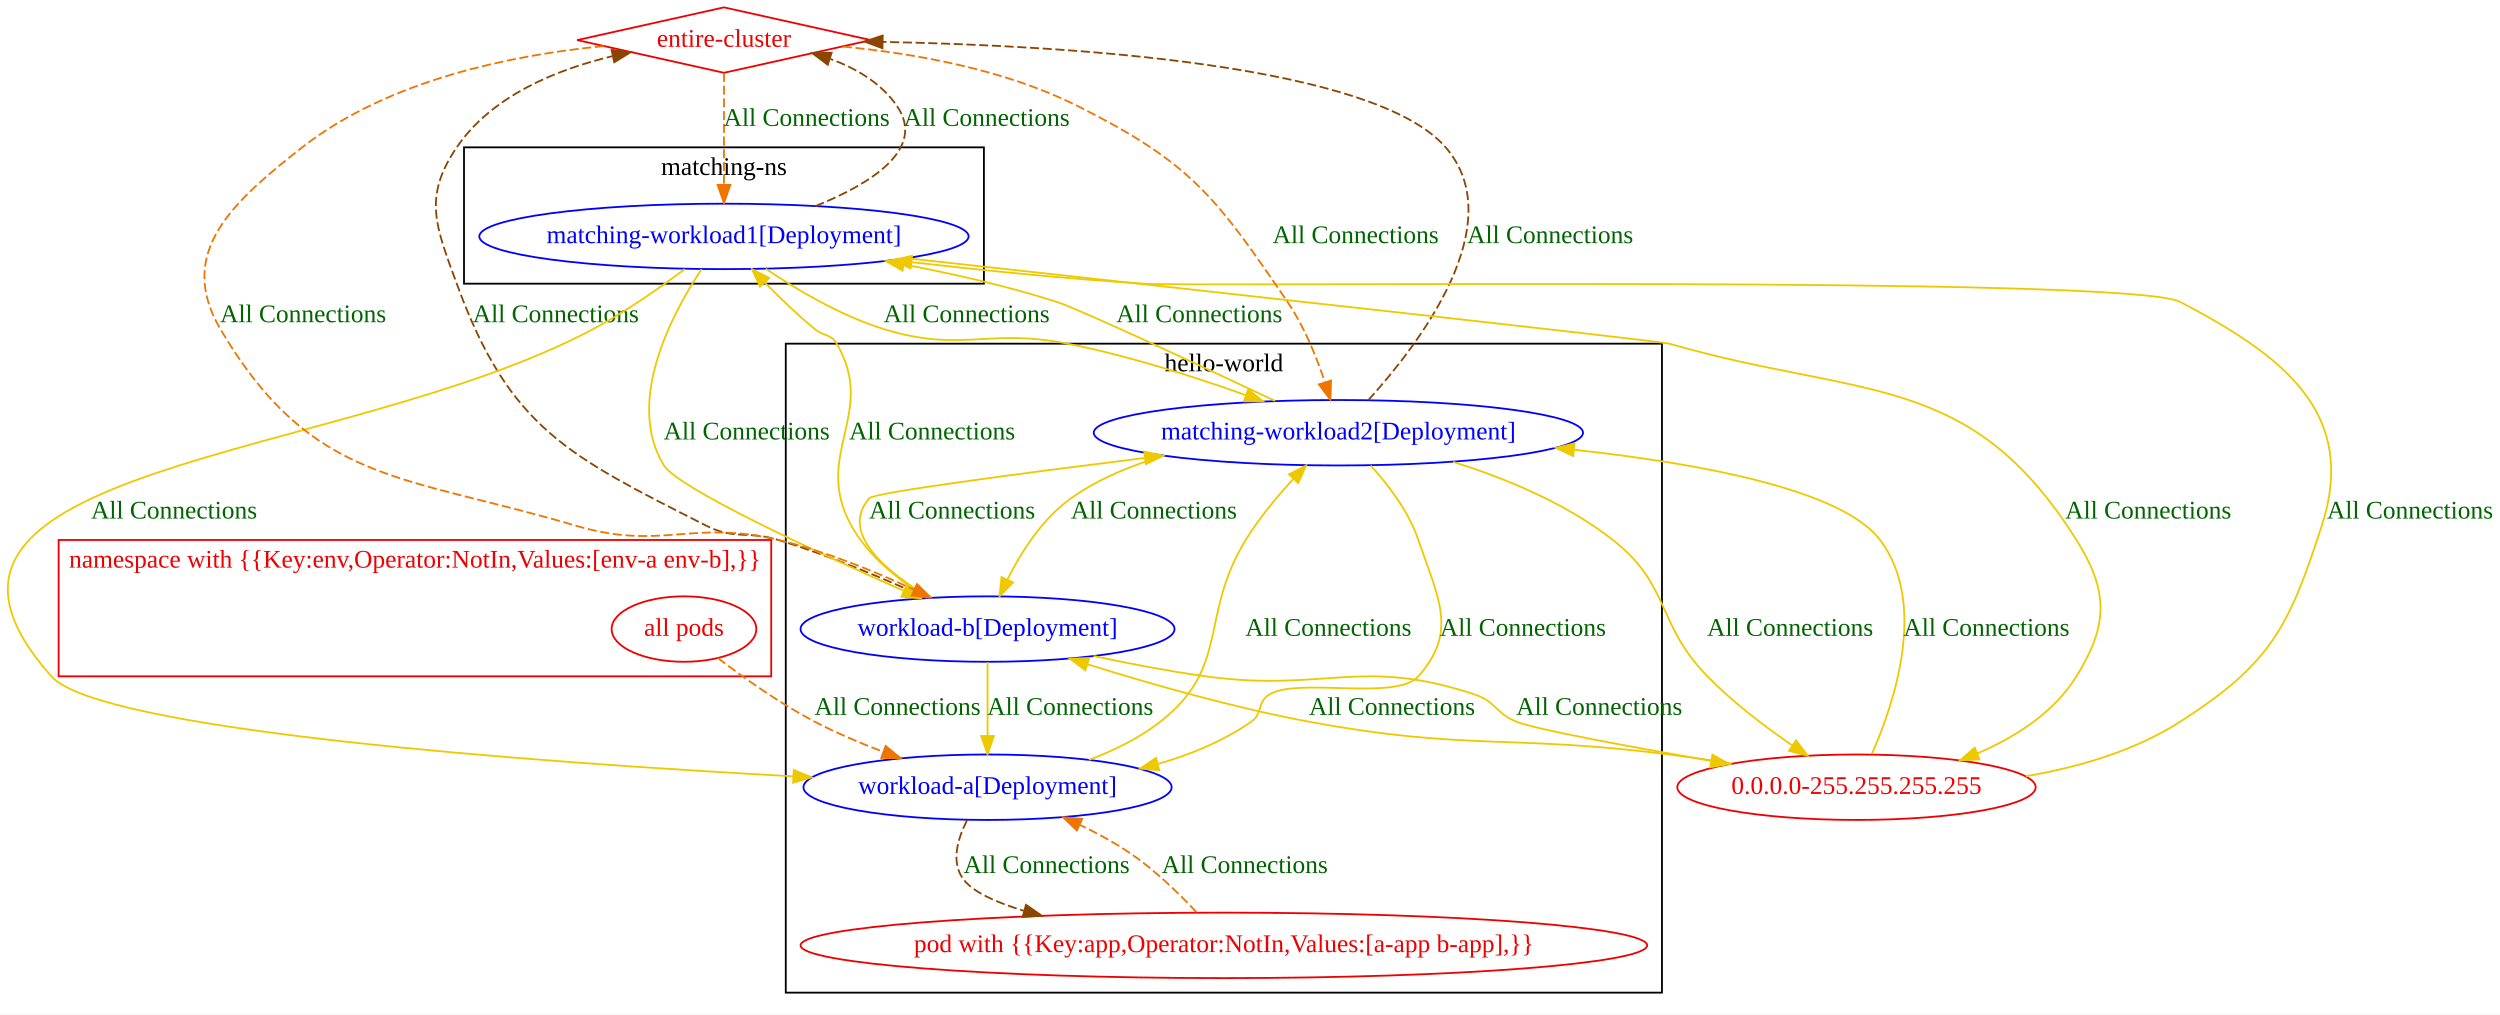
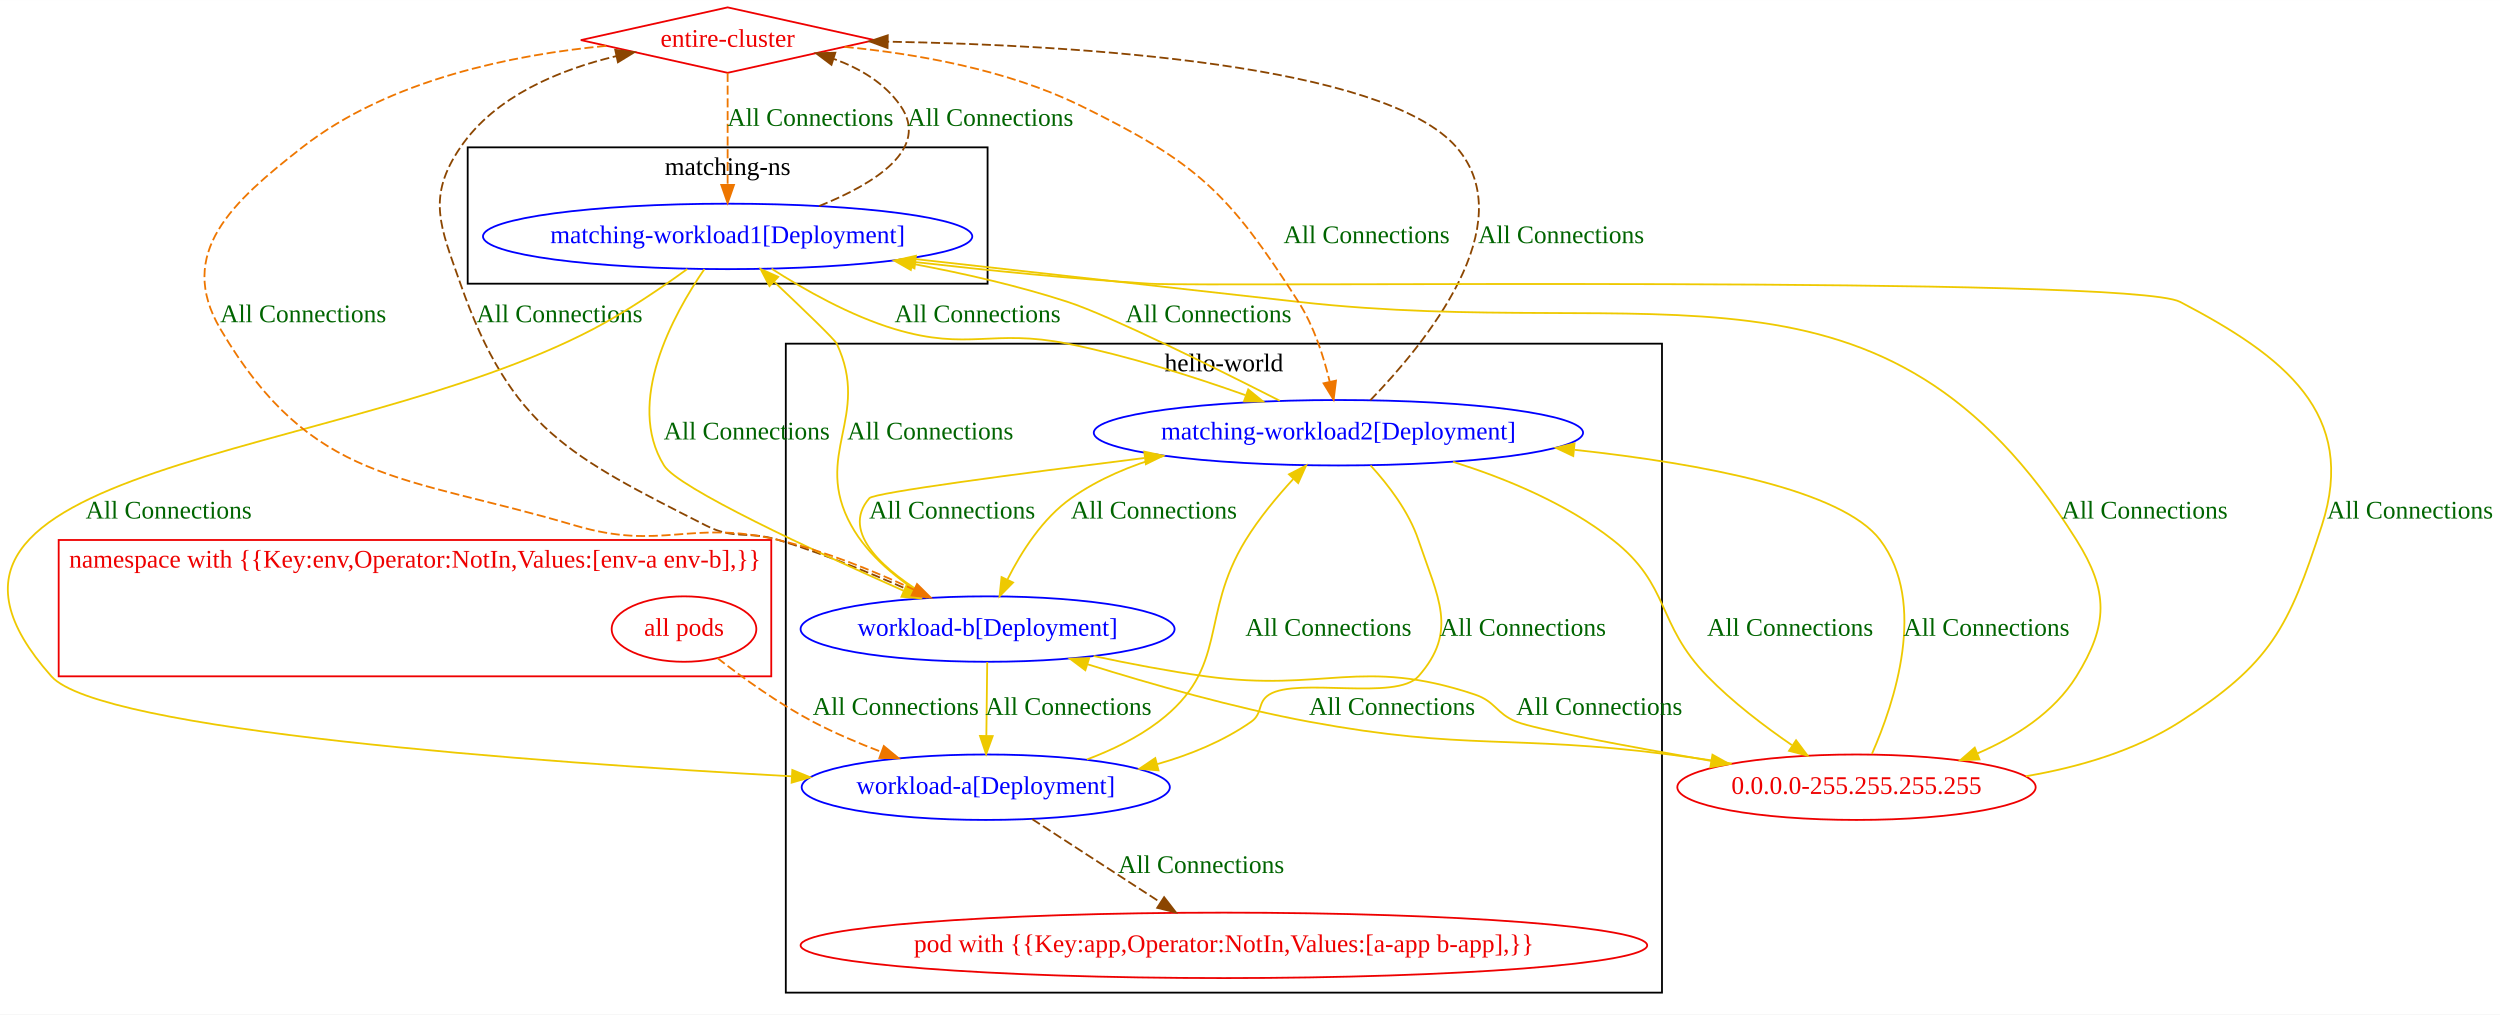
- <svg xmlns="http://www.w3.org/2000/svg" width="1375pt" height="558pt" viewBox="0.00 0.00 1375.25 558.00">
+ <svg xmlns="http://www.w3.org/2000/svg" width="1375pt" height="558pt" viewBox="0.00 0.00 1375.28 558.00">
  <g id="graph0" class="graph" transform="scale(1 1) rotate(0) translate(4 554)">
-     <polygon fill="white" stroke="transparent" points="-4,4 -4,-554 1371.25,-554 1371.25,4 -4,4" />
+     <polygon fill="white" stroke="transparent" points="-4,4 -4,-554 1371.28,-554 1371.28,4 -4,4" />
    <g id="clust3" class="cluster">
-       <polygon fill="none" stroke="#ee0000" points="28.25,-182 28.25,-257 420.25,-257 420.25,-182 28.25,-182" />
-       <text text-anchor="middle" x="224.25" y="-241.8" font-family="Times New Roman,serif" font-size="14.00" fill="#ee0000">namespace with {{Key:env,Operator:NotIn,Values:[env-a env-b],}}</text>
+       <polygon fill="none" stroke="#ee0000" points="28.28,-182 28.28,-257 420.28,-257 420.28,-182 28.28,-182" />
+       <text text-anchor="middle" x="224.28" y="-241.8" font-family="Times New Roman,serif" font-size="14.00" fill="#ee0000">namespace with {{Key:env,Operator:NotIn,Values:[env-a env-b],}}</text>
+     </g>
+     <g id="clust1" class="cluster">
+       <polygon fill="none" stroke="black" points="428.28,-8 428.28,-365 910.28,-365 910.28,-8 428.28,-8" />
+       <text text-anchor="middle" x="669.28" y="-349.8" font-family="Times New Roman,serif" font-size="14.00">hello-world</text>
    </g>
    <g id="clust2" class="cluster">
-       <polygon fill="none" stroke="black" points="251.25,-398 251.25,-473 537.25,-473 537.25,-398 251.25,-398" />
-       <text text-anchor="middle" x="394.25" y="-457.8" font-family="Times New Roman,serif" font-size="14.00">matching-ns</text>
-     </g>
-     <g id="clust1" class="cluster">
-       <polygon fill="none" stroke="black" points="428.25,-8 428.25,-365 910.25,-365 910.25,-8 428.25,-8" />
-       <text text-anchor="middle" x="669.25" y="-349.8" font-family="Times New Roman,serif" font-size="14.00">hello-world</text>
+       <polygon fill="none" stroke="black" points="253.28,-398 253.28,-473 539.28,-473 539.28,-398 253.28,-398" />
+       <text text-anchor="middle" x="396.28" y="-457.8" font-family="Times New Roman,serif" font-size="14.00">matching-ns</text>
    </g>
    <g id="node1" class="node">
-       <ellipse fill="none" stroke="blue" cx="732.25" cy="-316" rx="134.58" ry="18" />
-       <text text-anchor="middle" x="732.25" y="-312.3" font-family="Times New Roman,serif" font-size="14.00" fill="blue">matching-workload2[Deployment]</text>
+       <ellipse fill="none" stroke="blue" cx="732.28" cy="-316" rx="134.58" ry="18" />
+       <text text-anchor="middle" x="732.28" y="-312.3" font-family="Times New Roman,serif" font-size="14.00" fill="blue">matching-workload2[Deployment]</text>
    </g>
    <g id="node2" class="node">
-       <ellipse fill="none" stroke="blue" cx="539.25" cy="-121" rx="101.28" ry="18" />
-       <text text-anchor="middle" x="539.25" y="-117.3" font-family="Times New Roman,serif" font-size="14.00" fill="blue">workload-a[Deployment]</text>
+       <ellipse fill="none" stroke="blue" cx="538.28" cy="-121" rx="101.28" ry="18" />
+       <text text-anchor="middle" x="538.28" y="-117.3" font-family="Times New Roman,serif" font-size="14.00" fill="blue">workload-a[Deployment]</text>
    </g>
    <g id="edge10" class="edge">
-       <path fill="none" stroke="#eec900" d="M749.93,-298C759.75,-287.29 771.02,-272.57 776.25,-257 786.88,-225.41 798.35,-206.96 776.25,-182 764.08,-168.26 709.88,-181.63 694.25,-172 687.43,-167.8 690.82,-161.59 684.25,-157 669.05,-146.38 651,-138.96 632.89,-133.78" />
-       <polygon fill="#eec900" stroke="#eec900" points="633.7,-130.38 623.14,-131.2 631.91,-137.14 633.7,-130.38" />
-       <text text-anchor="middle" x="833.75" y="-204.3" font-family="Times New Roman,serif" font-size="14.00" fill="darkgreen">All Connections</text>
+       <path fill="none" stroke="#eec900" d="M749.96,-298C759.78,-287.29 771.04,-272.57 776.28,-257 786.91,-225.41 798.38,-206.96 776.28,-182 764.11,-168.26 709.91,-181.63 694.28,-172 687.46,-167.8 690.85,-161.58 684.28,-157 668.97,-146.32 650.8,-138.88 632.56,-133.69" />
+       <polygon fill="#eec900" stroke="#eec900" points="633.3,-130.27 622.74,-131.11 631.52,-137.04 633.3,-130.27" />
+       <text text-anchor="middle" x="833.78" y="-204.3" font-family="Times New Roman,serif" font-size="14.00" fill="darkgreen">All Connections</text>
    </g>
    <g id="node3" class="node">
-       <ellipse fill="none" stroke="blue" cx="539.25" cy="-208" rx="102.88" ry="18" />
-       <text text-anchor="middle" x="539.25" y="-204.3" font-family="Times New Roman,serif" font-size="14.00" fill="blue">workload-b[Deployment]</text>
+       <ellipse fill="none" stroke="blue" cx="539.28" cy="-208" rx="102.88" ry="18" />
+       <text text-anchor="middle" x="539.28" y="-204.3" font-family="Times New Roman,serif" font-size="14.00" fill="blue">workload-b[Deployment]</text>
    </g>
    <g id="edge11" class="edge">
-       <path fill="none" stroke="#eec900" d="M636.36,-303.31C618.3,-298.12 600.36,-290.67 585.25,-280 569.61,-268.95 557.96,-250.73 550.3,-235.51" />
-       <polygon fill="#eec900" stroke="#eec900" points="553.27,-233.61 545.85,-226.05 546.94,-236.59 553.27,-233.61" />
-       <text text-anchor="middle" x="630.75" y="-268.8" font-family="Times New Roman,serif" font-size="14.00" fill="darkgreen">All Connections</text>
+       <path fill="none" stroke="#eec900" d="M636.38,-303.31C618.33,-298.12 600.39,-290.67 585.28,-280 569.63,-268.95 557.99,-250.73 550.33,-235.51" />
+       <polygon fill="#eec900" stroke="#eec900" points="553.3,-233.61 545.87,-226.05 546.97,-236.59 553.3,-233.61" />
+       <text text-anchor="middle" x="630.78" y="-268.8" font-family="Times New Roman,serif" font-size="14.00" fill="darkgreen">All Connections</text>
    </g>
    <g id="node5" class="node">
-       <ellipse fill="none" stroke="blue" cx="394.25" cy="-424" rx="134.58" ry="18" />
-       <text text-anchor="middle" x="394.25" y="-420.3" font-family="Times New Roman,serif" font-size="14.00" fill="blue">matching-workload1[Deployment]</text>
+       <ellipse fill="none" stroke="blue" cx="396.28" cy="-424" rx="134.58" ry="18" />
+       <text text-anchor="middle" x="396.28" y="-420.3" font-family="Times New Roman,serif" font-size="14.00" fill="blue">matching-workload1[Deployment]</text>
    </g>
    <g id="edge12" class="edge">
-       <path fill="none" stroke="#eec900" d="M697.42,-333.49C655.56,-353.23 589.41,-384.12 577.25,-388 550.5,-396.55 520.84,-403.33 493.32,-408.55" />
-       <polygon fill="#eec900" stroke="#eec900" points="492.49,-405.14 483.29,-410.4 493.76,-412.03 492.49,-405.14" />
-       <text text-anchor="middle" x="655.75" y="-376.8" font-family="Times New Roman,serif" font-size="14.00" fill="darkgreen">All Connections</text>
+       <path fill="none" stroke="#eec900" d="M700.01,-333.59C663.52,-352.13 606.24,-380.52 583.28,-388 556.15,-396.84 526.03,-403.69 498.04,-408.9" />
+       <polygon fill="#eec900" stroke="#eec900" points="497.05,-405.53 487.83,-410.75 498.29,-412.41 497.05,-405.53" />
+       <text text-anchor="middle" x="660.78" y="-376.8" font-family="Times New Roman,serif" font-size="14.00" fill="darkgreen">All Connections</text>
    </g>
    <g id="node7" class="node">
-       <ellipse fill="none" stroke="#ee0000" cx="1017.25" cy="-121" rx="98.58" ry="18" />
-       <text text-anchor="middle" x="1017.25" y="-117.3" font-family="Times New Roman,serif" font-size="14.00" fill="#ee0000">0.0.0.0-255.255.255.255</text>
+       <ellipse fill="none" stroke="#ee0000" cx="1017.28" cy="-121" rx="98.58" ry="18" />
+       <text text-anchor="middle" x="1017.28" y="-117.3" font-family="Times New Roman,serif" font-size="14.00" fill="#ee0000">0.0.0.0-255.255.255.255</text>
    </g>
    <g id="edge8" class="edge">
-       <path fill="none" stroke="#eec900" d="M795.35,-299.98C824.23,-290.91 857.63,-277.12 883.25,-257 915.16,-231.95 906.94,-211.04 935.25,-182 949.05,-167.85 966.47,-154.6 981.7,-144.16" />
-       <polygon fill="#eec900" stroke="#eec900" points="984.01,-146.83 990.38,-138.36 980.12,-141.01 984.01,-146.83" />
-       <text text-anchor="middle" x="980.75" y="-204.3" font-family="Times New Roman,serif" font-size="14.00" fill="darkgreen">All Connections</text>
+       <path fill="none" stroke="#eec900" d="M795.38,-299.98C824.25,-290.91 857.66,-277.12 883.28,-257 915.18,-231.95 906.97,-211.04 935.28,-182 949.07,-167.85 966.5,-154.6 981.73,-144.16" />
+       <polygon fill="#eec900" stroke="#eec900" points="984.04,-146.83 990.4,-138.36 980.15,-141.01 984.04,-146.83" />
+       <text text-anchor="middle" x="980.78" y="-204.3" font-family="Times New Roman,serif" font-size="14.00" fill="darkgreen">All Connections</text>
    </g>
    <g id="node8" class="node">
-       <polygon fill="none" stroke="#ee0000" points="394.25,-550 313.48,-532 394.25,-514 475.03,-532 394.25,-550" />
-       <text text-anchor="middle" x="394.25" y="-528.3" font-family="Times New Roman,serif" font-size="14.00" fill="#ee0000">entire-cluster</text>
+       <polygon fill="none" stroke="#ee0000" points="396.28,-550 315.51,-532 396.28,-514 477.05,-532 396.28,-550" />
+       <text text-anchor="middle" x="396.28" y="-528.3" font-family="Times New Roman,serif" font-size="14.00" fill="#ee0000">entire-cluster</text>
    </g>
    <g id="edge9" class="edge">
-       <path fill="none" stroke="#8b4500" stroke-dasharray="5,2" d="M748.73,-333.97C776.78,-364.92 827.42,-431.16 791.25,-473 752.07,-518.32 586.29,-528.92 481.74,-531" />
-       <polygon fill="#8b4500" stroke="#8b4500" points="481.44,-527.51 471.51,-531.18 481.57,-534.51 481.44,-527.51" />
-       <text text-anchor="middle" x="848.75" y="-420.3" font-family="Times New Roman,serif" font-size="14.00" fill="darkgreen">All Connections</text>
+       <path fill="none" stroke="#8b4500" stroke-dasharray="5,2" d="M749.82,-333.87C779.73,-364.65 833.96,-430.63 797.28,-473 757.64,-518.79 589.9,-529.22 484.32,-531.14" />
+       <polygon fill="#8b4500" stroke="#8b4500" points="484.25,-527.64 474.31,-531.3 484.36,-534.64 484.25,-527.64" />
+       <text text-anchor="middle" x="854.78" y="-420.3" font-family="Times New Roman,serif" font-size="14.00" fill="darkgreen">All Connections</text>
    </g>
    <g id="edge13" class="edge">
-       <path fill="none" stroke="#eec900" d="M595.02,-136.04C608.73,-141.18 622.76,-148.02 634.25,-157 672.95,-187.24 655.55,-215.16 681.25,-257 688.56,-268.9 698.37,-280.72 707.43,-290.55" />
-       <polygon fill="#eec900" stroke="#eec900" points="705.05,-293.13 714.47,-297.97 710.13,-288.31 705.05,-293.13" />
-       <text text-anchor="middle" x="726.75" y="-204.3" font-family="Times New Roman,serif" font-size="14.00" fill="darkgreen">All Connections</text>
+       <path fill="none" stroke="#eec900" d="M593.89,-136.25C607.6,-141.39 621.67,-148.17 633.28,-157 672.53,-186.83 655.48,-214.99 681.28,-257 688.59,-268.9 698.4,-280.72 707.45,-290.55" />
+       <polygon fill="#eec900" stroke="#eec900" points="705.08,-293.13 714.5,-297.97 710.15,-288.31 705.08,-293.13" />
+       <text text-anchor="middle" x="726.78" y="-204.3" font-family="Times New Roman,serif" font-size="14.00" fill="darkgreen">All Connections</text>
    </g>
    <g id="node4" class="node">
-       <ellipse fill="none" stroke="#ee0000" cx="669.25" cy="-34" rx="232.86" ry="18" />
-       <text text-anchor="middle" x="669.25" y="-30.3" font-family="Times New Roman,serif" font-size="14.00" fill="#ee0000">pod with {{Key:app,Operator:NotIn,Values:[a-app b-app],}}</text>
+       <ellipse fill="none" stroke="#ee0000" cx="669.28" cy="-34" rx="232.86" ry="18" />
+       <text text-anchor="middle" x="669.28" y="-30.3" font-family="Times New Roman,serif" font-size="14.00" fill="#ee0000">pod with {{Key:app,Operator:NotIn,Values:[a-app b-app],}}</text>
    </g>
    <g id="edge14" class="edge">
-       <path fill="none" stroke="#8b4500" stroke-dasharray="5,2" d="M527.91,-102.73C522.63,-92.32 518.94,-79.31 526.25,-70 531.55,-63.26 543.88,-57.64 559.21,-53.03" />
-       <polygon fill="#8b4500" stroke="#8b4500" points="560.4,-56.33 569.1,-50.29 558.53,-49.59 560.4,-56.33" />
-       <text text-anchor="middle" x="571.75" y="-73.8" font-family="Times New Roman,serif" font-size="14.00" fill="darkgreen">All Connections</text>
+       <path fill="none" stroke="#8b4500" stroke-dasharray="5,2" d="M563.85,-103.41C583.97,-90.36 612.2,-72.03 634.39,-57.64" />
+       <polygon fill="#8b4500" stroke="#8b4500" points="636.4,-60.51 642.88,-52.13 632.59,-54.64 636.4,-60.51" />
+       <text text-anchor="middle" x="656.78" y="-73.8" font-family="Times New Roman,serif" font-size="14.00" fill="darkgreen">All Connections</text>
    </g>
    <g id="edge17" class="edge">
-       <path fill="none" stroke="#eec900" d="M507.51,-225.16C483.59,-239.43 457.54,-260.87 474.25,-280 476.89,-283.02 555.74,-293.43 625.57,-302.12" />
-       <polygon fill="#eec900" stroke="#eec900" points="625.45,-305.63 635.8,-303.38 626.31,-298.68 625.45,-305.63" />
-       <text text-anchor="middle" x="519.75" y="-268.8" font-family="Times New Roman,serif" font-size="14.00" fill="darkgreen">All Connections</text>
+       <path fill="none" stroke="#eec900" d="M507.54,-225.16C483.62,-239.43 457.57,-260.87 474.28,-280 476.92,-283.02 555.77,-293.43 625.6,-302.12" />
+       <polygon fill="#eec900" stroke="#eec900" points="625.48,-305.63 635.83,-303.38 626.34,-298.68 625.48,-305.63" />
+       <text text-anchor="middle" x="519.78" y="-268.8" font-family="Times New Roman,serif" font-size="14.00" fill="darkgreen">All Connections</text>
    </g>
    <g id="edge18" class="edge">
-       <path fill="none" stroke="#eec900" d="M539.25,-189.8C539.25,-178.16 539.25,-162.55 539.25,-149.24" />
-       <polygon fill="#eec900" stroke="#eec900" points="542.75,-149.18 539.25,-139.18 535.75,-149.18 542.75,-149.18" />
-       <text text-anchor="middle" x="584.75" y="-160.8" font-family="Times New Roman,serif" font-size="14.00" fill="darkgreen">All Connections</text>
+       <path fill="none" stroke="#eec900" d="M539.08,-189.8C538.94,-178.16 538.76,-162.55 538.6,-149.24" />
+       <polygon fill="#eec900" stroke="#eec900" points="542.1,-149.13 538.48,-139.18 535.1,-149.22 542.1,-149.13" />
+       <text text-anchor="middle" x="583.78" y="-160.8" font-family="Times New Roman,serif" font-size="14.00" fill="darkgreen">All Connections</text>
    </g>
    <g id="edge19" class="edge">
-       <path fill="none" stroke="#eec900" d="M506.23,-225.17C490.75,-234.56 473.68,-247.93 464.25,-265 442.7,-304.03 478.84,-326.56 456.25,-365 453.01,-370.53 449.21,-368.94 444.25,-373 434.8,-380.75 425.15,-390.03 416.87,-398.48" />
-       <polygon fill="#eec900" stroke="#eec900" points="414.1,-396.3 409.7,-405.94 419.15,-401.15 414.1,-396.3" />
-       <text text-anchor="middle" x="508.75" y="-312.3" font-family="Times New Roman,serif" font-size="14.00" fill="darkgreen">All Connections</text>
+       <path fill="none" stroke="#eec900" d="M506.25,-225.17C490.78,-234.56 473.71,-247.93 464.28,-265 442.72,-304.03 475.32,-324.68 456.28,-365 455.21,-367.27 437.77,-384.02 421.97,-398.95" />
+       <polygon fill="#eec900" stroke="#eec900" points="419.3,-396.65 414.42,-406.06 424.1,-401.75 419.3,-396.65" />
+       <text text-anchor="middle" x="507.78" y="-312.3" font-family="Times New Roman,serif" font-size="14.00" fill="darkgreen">All Connections</text>
    </g>
    <g id="edge15" class="edge">
-       <path fill="none" stroke="#eec900" d="M597.57,-193.17C617.08,-188.99 639.01,-184.78 659.25,-182 724.57,-173.03 744.73,-192.91 807.25,-172 818.83,-168.13 818.93,-161.54 830.25,-157 840.52,-152.88 891.22,-143.5 937.24,-135.48" />
-       <polygon fill="#eec900" stroke="#eec900" points="938.02,-138.89 947.28,-133.74 936.83,-132 938.02,-138.89" />
-       <text text-anchor="middle" x="875.75" y="-160.8" font-family="Times New Roman,serif" font-size="14.00" fill="darkgreen">All Connections</text>
+       <path fill="none" stroke="#eec900" d="M597.59,-193.17C617.11,-188.99 639.04,-184.78 659.28,-182 724.6,-173.03 744.76,-192.91 807.28,-172 818.86,-168.13 818.95,-161.54 830.28,-157 840.55,-152.88 891.25,-143.5 937.27,-135.48" />
+       <polygon fill="#eec900" stroke="#eec900" points="938.05,-138.89 947.31,-133.74 936.86,-132 938.05,-138.89" />
+       <text text-anchor="middle" x="875.78" y="-160.8" font-family="Times New Roman,serif" font-size="14.00" fill="darkgreen">All Connections</text>
    </g>
    <g id="edge16" class="edge">
-       <path fill="none" stroke="#8b4500" stroke-dasharray="5,2" d="M505.69,-225.09C483.09,-235.4 452.39,-248.41 424.25,-257 406.91,-262.3 400.42,-256.79 384.25,-265 308.58,-303.41 276.3,-318.26 247.25,-398 235.85,-429.32 228.5,-445.44 247.25,-473 266.47,-501.24 301.78,-515.73 332.97,-523.17" />
-       <polygon fill="#8b4500" stroke="#8b4500" points="332.41,-526.63 342.93,-525.34 333.9,-519.79 332.41,-526.63" />
-       <text text-anchor="middle" x="301.75" y="-376.8" font-family="Times New Roman,serif" font-size="14.00" fill="darkgreen">All Connections</text>
-     </g>
-     <g id="edge25" class="edge">
-       <path fill="none" stroke="#ee7600" stroke-dasharray="5,2" d="M654.12,-52.32C644.35,-62.75 630.96,-75.75 617.25,-85 608.86,-90.67 599.39,-95.8 590.03,-100.28" />
-       <polygon fill="#ee7600" stroke="#ee7600" points="588.37,-97.19 580.74,-104.54 591.29,-103.55 588.37,-97.19" />
-       <text text-anchor="middle" x="680.75" y="-73.8" font-family="Times New Roman,serif" font-size="14.00" fill="darkgreen">All Connections</text>
+       <path fill="none" stroke="#8b4500" stroke-dasharray="5,2" d="M505.71,-225.09C483.12,-235.4 452.42,-248.41 424.28,-257 406.94,-262.3 400.45,-256.79 384.28,-265 309.18,-303.12 277.16,-318.52 249.28,-398 238.25,-429.45 230.53,-445.44 249.28,-473 268.5,-501.24 303.8,-515.73 335,-523.17" />
+       <polygon fill="#8b4500" stroke="#8b4500" points="334.44,-526.63 344.95,-525.34 335.93,-519.79 334.44,-526.63" />
+       <text text-anchor="middle" x="303.78" y="-376.8" font-family="Times New Roman,serif" font-size="14.00" fill="darkgreen">All Connections</text>
    </g>
    <g id="edge22" class="edge">
-       <path fill="none" stroke="#eec900" d="M417.24,-406.2C434.28,-394.7 458.57,-380.27 482.25,-373 525.3,-359.78 539.08,-373.74 583.25,-365 616.52,-358.42 652.76,-346.85 681.17,-336.72" />
-       <polygon fill="#eec900" stroke="#eec900" points="682.66,-339.9 690.87,-333.2 680.28,-333.32 682.66,-339.9" />
-       <text text-anchor="middle" x="527.75" y="-376.8" font-family="Times New Roman,serif" font-size="14.00" fill="darkgreen">All Connections</text>
+       <path fill="none" stroke="#eec900" d="M420.43,-406.25C438.31,-394.77 463.73,-380.35 488.28,-373 528.87,-360.85 541.74,-373.33 583.28,-365 616.53,-358.33 652.77,-346.76 681.18,-336.65" />
+       <polygon fill="#eec900" stroke="#eec900" points="682.67,-339.83 690.89,-333.14 680.3,-333.25 682.67,-339.83" />
+       <text text-anchor="middle" x="533.78" y="-376.8" font-family="Times New Roman,serif" font-size="14.00" fill="darkgreen">All Connections</text>
    </g>
    <g id="edge23" class="edge">
-       <path fill="none" stroke="#eec900" d="M372.74,-406.05C358.86,-395.63 340.12,-382.51 322.25,-373 183.38,-299.09 -80.35,-299.5 24.25,-182 50.89,-152.09 289.41,-134.77 432.32,-126.99" />
-       <polygon fill="#eec900" stroke="#eec900" points="432.65,-130.47 442.45,-126.44 432.27,-123.48 432.65,-130.47" />
-       <text text-anchor="middle" x="91.75" y="-268.8" font-family="Times New Roman,serif" font-size="14.00" fill="darkgreen">All Connections</text>
+       <path fill="none" stroke="#eec900" d="M374.1,-406.09C359.81,-395.69 340.55,-382.57 322.28,-373 182.94,-299.98 -80.31,-299.51 24.28,-182 50.86,-152.14 288.92,-134.8 431.56,-127" />
+       <polygon fill="#eec900" stroke="#eec900" points="431.86,-130.49 441.66,-126.46 431.49,-123.5 431.86,-130.49" />
+       <text text-anchor="middle" x="88.78" y="-268.8" font-family="Times New Roman,serif" font-size="14.00" fill="darkgreen">All Connections</text>
    </g>
    <g id="edge24" class="edge">
-       <path fill="none" stroke="#eec900" d="M381.92,-406C365.24,-380.74 339.9,-332.56 361.25,-298 368.87,-285.68 442.89,-251.31 493.04,-229.07" />
-       <polygon fill="#eec900" stroke="#eec900" points="494.69,-232.17 502.42,-224.93 491.86,-225.76 494.69,-232.17" />
-       <text text-anchor="middle" x="406.75" y="-312.3" font-family="Times New Roman,serif" font-size="14.00" fill="darkgreen">All Connections</text>
+       <path fill="none" stroke="#eec900" d="M383.51,-406.03C366.21,-380.82 339.84,-332.7 361.28,-298 368.9,-285.68 442.91,-251.31 493.07,-229.07" />
+       <polygon fill="#eec900" stroke="#eec900" points="494.71,-232.17 502.45,-224.93 491.89,-225.76 494.71,-232.17" />
+       <text text-anchor="middle" x="406.78" y="-312.3" font-family="Times New Roman,serif" font-size="14.00" fill="darkgreen">All Connections</text>
    </g>
    <g id="edge20" class="edge">
-       <path fill="none" stroke="#eec900" d="M494.85,-411.99C644.6,-395.58 909.25,-366.44 914.25,-365 1020.47,-334.44 1079.47,-350.6 1138.25,-257 1155.98,-228.77 1155.83,-210.33 1138.25,-182 1125.93,-162.13 1104.84,-148.63 1083.68,-139.56" />
-       <polygon fill="#eec900" stroke="#eec900" points="1084.9,-136.28 1074.32,-135.82 1082.31,-142.78 1084.9,-136.28" />
-       <text text-anchor="middle" x="1177.75" y="-268.8" font-family="Times New Roman,serif" font-size="14.00" fill="darkgreen">All Connections</text>
+       <path fill="none" stroke="#eec900" d="M496.34,-411.88C558.02,-405.02 638.74,-396.02 710.28,-388 907.98,-365.84 1032.48,-425.47 1138.28,-257 1156.01,-228.77 1155.85,-210.33 1138.28,-182 1125.95,-162.13 1104.86,-148.63 1083.71,-139.56" />
+       <polygon fill="#eec900" stroke="#eec900" points="1084.93,-136.28 1074.35,-135.82 1082.33,-142.78 1084.93,-136.28" />
+       <text text-anchor="middle" x="1175.78" y="-268.8" font-family="Times New Roman,serif" font-size="14.00" fill="darkgreen">All Connections</text>
    </g>
    <g id="edge21" class="edge">
-       <path fill="none" stroke="#8b4500" stroke-dasharray="5,2" d="M444.6,-440.69C475.35,-453.07 505.86,-472.19 489.25,-496 480.6,-508.42 467.01,-516.44 452.79,-521.62" />
-       <polygon fill="#8b4500" stroke="#8b4500" points="451.37,-518.4 442.9,-524.77 453.49,-525.07 451.37,-518.4" />
-       <text text-anchor="middle" x="538.75" y="-484.8" font-family="Times New Roman,serif" font-size="14.00" fill="darkgreen">All Connections</text>
+       <path fill="none" stroke="#8b4500" stroke-dasharray="5,2" d="M446.62,-440.69C477.38,-453.07 507.89,-472.19 491.28,-496 482.62,-508.42 469.04,-516.44 454.82,-521.62" />
+       <polygon fill="#8b4500" stroke="#8b4500" points="453.4,-518.4 444.93,-524.77 455.52,-525.07 453.4,-518.4" />
+       <text text-anchor="middle" x="540.78" y="-484.8" font-family="Times New Roman,serif" font-size="14.00" fill="darkgreen">All Connections</text>
    </g>
    <g id="node6" class="node">
-       <ellipse fill="none" stroke="#ee0000" cx="372.25" cy="-208" rx="39.79" ry="18" />
-       <text text-anchor="middle" x="372.25" y="-204.3" font-family="Times New Roman,serif" font-size="14.00" fill="#ee0000">all pods</text>
+       <ellipse fill="none" stroke="#ee0000" cx="372.28" cy="-208" rx="39.79" ry="18" />
+       <text text-anchor="middle" x="372.28" y="-204.3" font-family="Times New Roman,serif" font-size="14.00" fill="#ee0000">all pods</text>
    </g>
    <g id="edge4" class="edge">
-       <path fill="none" stroke="#ee7600" stroke-dasharray="5,2" d="M390.97,-192.02C405.03,-181.27 425.09,-166.98 444.25,-157 456.06,-150.86 469.19,-145.28 481.83,-140.49" />
-       <polygon fill="#ee7600" stroke="#ee7600" points="483.19,-143.71 491.37,-136.97 480.77,-137.14 483.19,-143.71" />
-       <text text-anchor="middle" x="489.75" y="-160.8" font-family="Times New Roman,serif" font-size="14.00" fill="darkgreen">All Connections</text>
+       <path fill="none" stroke="#ee7600" stroke-dasharray="5,2" d="M390.7,-192C404.55,-181.24 424.33,-166.95 443.28,-157 455.06,-150.82 468.19,-145.23 480.82,-140.43" />
+       <polygon fill="#ee7600" stroke="#ee7600" points="482.19,-143.65 490.36,-136.91 479.77,-137.09 482.19,-143.65" />
+       <text text-anchor="middle" x="488.78" y="-160.8" font-family="Times New Roman,serif" font-size="14.00" fill="darkgreen">All Connections</text>
    </g>
    <g id="edge1" class="edge">
-       <path fill="none" stroke="#eec900" d="M1025.76,-139.37C1038.03,-167.22 1056.51,-222.25 1030.25,-257 1009.55,-284.41 932.68,-298.94 862.2,-306.6" />
-       <polygon fill="#eec900" stroke="#eec900" points="861.44,-303.17 851.86,-307.69 862.17,-310.13 861.44,-303.17" />
-       <text text-anchor="middle" x="1088.75" y="-204.3" font-family="Times New Roman,serif" font-size="14.00" fill="darkgreen">All Connections</text>
+       <path fill="none" stroke="#eec900" d="M1025.79,-139.37C1038.06,-167.22 1056.54,-222.25 1030.28,-257 1009.57,-284.41 932.7,-298.94 862.23,-306.6" />
+       <polygon fill="#eec900" stroke="#eec900" points="861.47,-303.17 851.88,-307.69 862.19,-310.13 861.47,-303.17" />
+       <text text-anchor="middle" x="1088.78" y="-204.3" font-family="Times New Roman,serif" font-size="14.00" fill="darkgreen">All Connections</text>
    </g>
    <g id="edge2" class="edge">
-       <path fill="none" stroke="#eec900" d="M948.65,-134.04C937.19,-135.84 925.4,-137.58 914.25,-139 826.6,-150.2 803.14,-140.92 716.25,-157 674.82,-164.67 629.06,-177.72 594.46,-188.56" />
-       <polygon fill="#eec900" stroke="#eec900" points="593.02,-185.35 584.55,-191.7 595.14,-192.02 593.02,-185.35" />
-       <text text-anchor="middle" x="761.75" y="-160.8" font-family="Times New Roman,serif" font-size="14.00" fill="darkgreen">All Connections</text>
+       <path fill="none" stroke="#eec900" d="M948.68,-134.04C937.22,-135.84 925.43,-137.58 914.28,-139 826.63,-150.2 803.17,-140.92 716.28,-157 674.84,-164.67 629.09,-177.72 594.48,-188.56" />
+       <polygon fill="#eec900" stroke="#eec900" points="593.05,-185.35 584.58,-191.7 595.17,-192.02 593.05,-185.35" />
+       <text text-anchor="middle" x="761.78" y="-160.8" font-family="Times New Roman,serif" font-size="14.00" fill="darkgreen">All Connections</text>
    </g>
    <g id="edge3" class="edge">
-       <path fill="none" stroke="#eec900" d="M1110.47,-127.05C1139.38,-131.98 1170.19,-140.95 1195.25,-157 1245.11,-188.94 1255.04,-208.66 1273.25,-265 1293.17,-326.59 1252.63,-358.03 1195.25,-388 1167.18,-402.67 656.86,-396.02 625.25,-398 583.32,-400.63 537.26,-405.26 497.38,-409.83" />
-       <polygon fill="#eec900" stroke="#eec900" points="496.91,-406.36 487.38,-410.99 497.72,-413.31 496.91,-406.36" />
-       <text text-anchor="middle" x="1321.75" y="-268.8" font-family="Times New Roman,serif" font-size="14.00" fill="darkgreen">All Connections</text>
+       <path fill="none" stroke="#eec900" d="M1110.5,-127.05C1139.41,-131.98 1170.22,-140.95 1195.28,-157 1245.14,-188.94 1255.06,-208.66 1273.28,-265 1293.2,-326.59 1252.65,-358.02 1195.28,-388 1167.36,-402.59 659.73,-396.03 628.28,-398 586.07,-400.64 539.7,-405.29 499.59,-409.86" />
+       <polygon fill="#eec900" stroke="#eec900" points="499.06,-406.4 489.53,-411.02 499.87,-413.35 499.06,-406.4" />
+       <text text-anchor="middle" x="1321.78" y="-268.8" font-family="Times New Roman,serif" font-size="14.00" fill="darkgreen">All Connections</text>
    </g>
    <g id="edge5" class="edge">
-       <path fill="none" stroke="#ee7600" stroke-dasharray="5,2" d="M459.62,-528.43C498.68,-524.7 548.32,-515.99 588.25,-496 651.24,-464.47 664.57,-446.2 704.25,-388 713.35,-374.65 720.14,-357.91 724.75,-344.04" />
-       <polygon fill="#ee7600" stroke="#ee7600" points="728.21,-344.69 727.85,-334.1 721.53,-342.6 728.21,-344.69" />
-       <text text-anchor="middle" x="741.75" y="-420.3" font-family="Times New Roman,serif" font-size="14.00" fill="darkgreen">All Connections</text>
+       <path fill="none" stroke="#ee7600" stroke-dasharray="5,2" d="M460.63,-528.27C499.78,-524.5 549.87,-515.8 590.28,-496 654.71,-464.43 671.61,-448.44 710.28,-388 718.76,-374.75 724.15,-358.01 727.48,-344.12" />
+       <polygon fill="#ee7600" stroke="#ee7600" points="730.94,-344.67 729.63,-334.16 724.1,-343.19 730.94,-344.67" />
+       <text text-anchor="middle" x="747.78" y="-420.3" font-family="Times New Roman,serif" font-size="14.00" fill="darkgreen">All Connections</text>
    </g>
    <g id="edge6" class="edge">
-       <path fill="none" stroke="#ee7600" stroke-dasharray="5,2" d="M328.22,-528.7C278.02,-523.84 209.73,-510.18 162.25,-473 123.89,-442.95 92.51,-414.99 117.25,-373 167.55,-287.65 217.28,-293.19 312.25,-265 360.1,-250.8 375.7,-268.54 424.25,-257 449.92,-250.9 477.23,-239.72 498.8,-229.68" />
-       <polygon fill="#ee7600" stroke="#ee7600" points="500.44,-232.78 507.97,-225.32 497.43,-226.45 500.44,-232.78" />
-       <text text-anchor="middle" x="162.75" y="-376.8" font-family="Times New Roman,serif" font-size="14.00" fill="darkgreen">All Connections</text>
+       <path fill="none" stroke="#ee7600" stroke-dasharray="5,2" d="M329.42,-528.82C278.82,-524.02 210.1,-510.37 162.28,-473 123.88,-442.99 92.54,-414.99 117.28,-373 167.58,-287.65 217.31,-293.19 312.28,-265 360.12,-250.8 375.73,-268.54 424.28,-257 449.95,-250.9 477.26,-239.72 498.82,-229.68" />
+       <polygon fill="#ee7600" stroke="#ee7600" points="500.47,-232.78 507.99,-225.32 497.46,-226.45 500.47,-232.78" />
+       <text text-anchor="middle" x="162.78" y="-376.8" font-family="Times New Roman,serif" font-size="14.00" fill="darkgreen">All Connections</text>
    </g>
    <g id="edge7" class="edge">
-       <path fill="none" stroke="#ee7600" stroke-dasharray="5,2" d="M394.25,-513.97C394.25,-497.38 394.25,-471.88 394.25,-452.43" />
-       <polygon fill="#ee7600" stroke="#ee7600" points="397.75,-452.34 394.25,-442.34 390.75,-452.34 397.75,-452.34" />
-       <text text-anchor="middle" x="439.75" y="-484.8" font-family="Times New Roman,serif" font-size="14.00" fill="darkgreen">All Connections</text>
+       <path fill="none" stroke="#ee7600" stroke-dasharray="5,2" d="M396.28,-513.97C396.28,-497.38 396.28,-471.88 396.28,-452.43" />
+       <polygon fill="#ee7600" stroke="#ee7600" points="399.78,-452.34 396.28,-442.34 392.78,-452.34 399.78,-452.34" />
+       <text text-anchor="middle" x="441.78" y="-484.8" font-family="Times New Roman,serif" font-size="14.00" fill="darkgreen">All Connections</text>
    </g>
  </g>
</svg>
